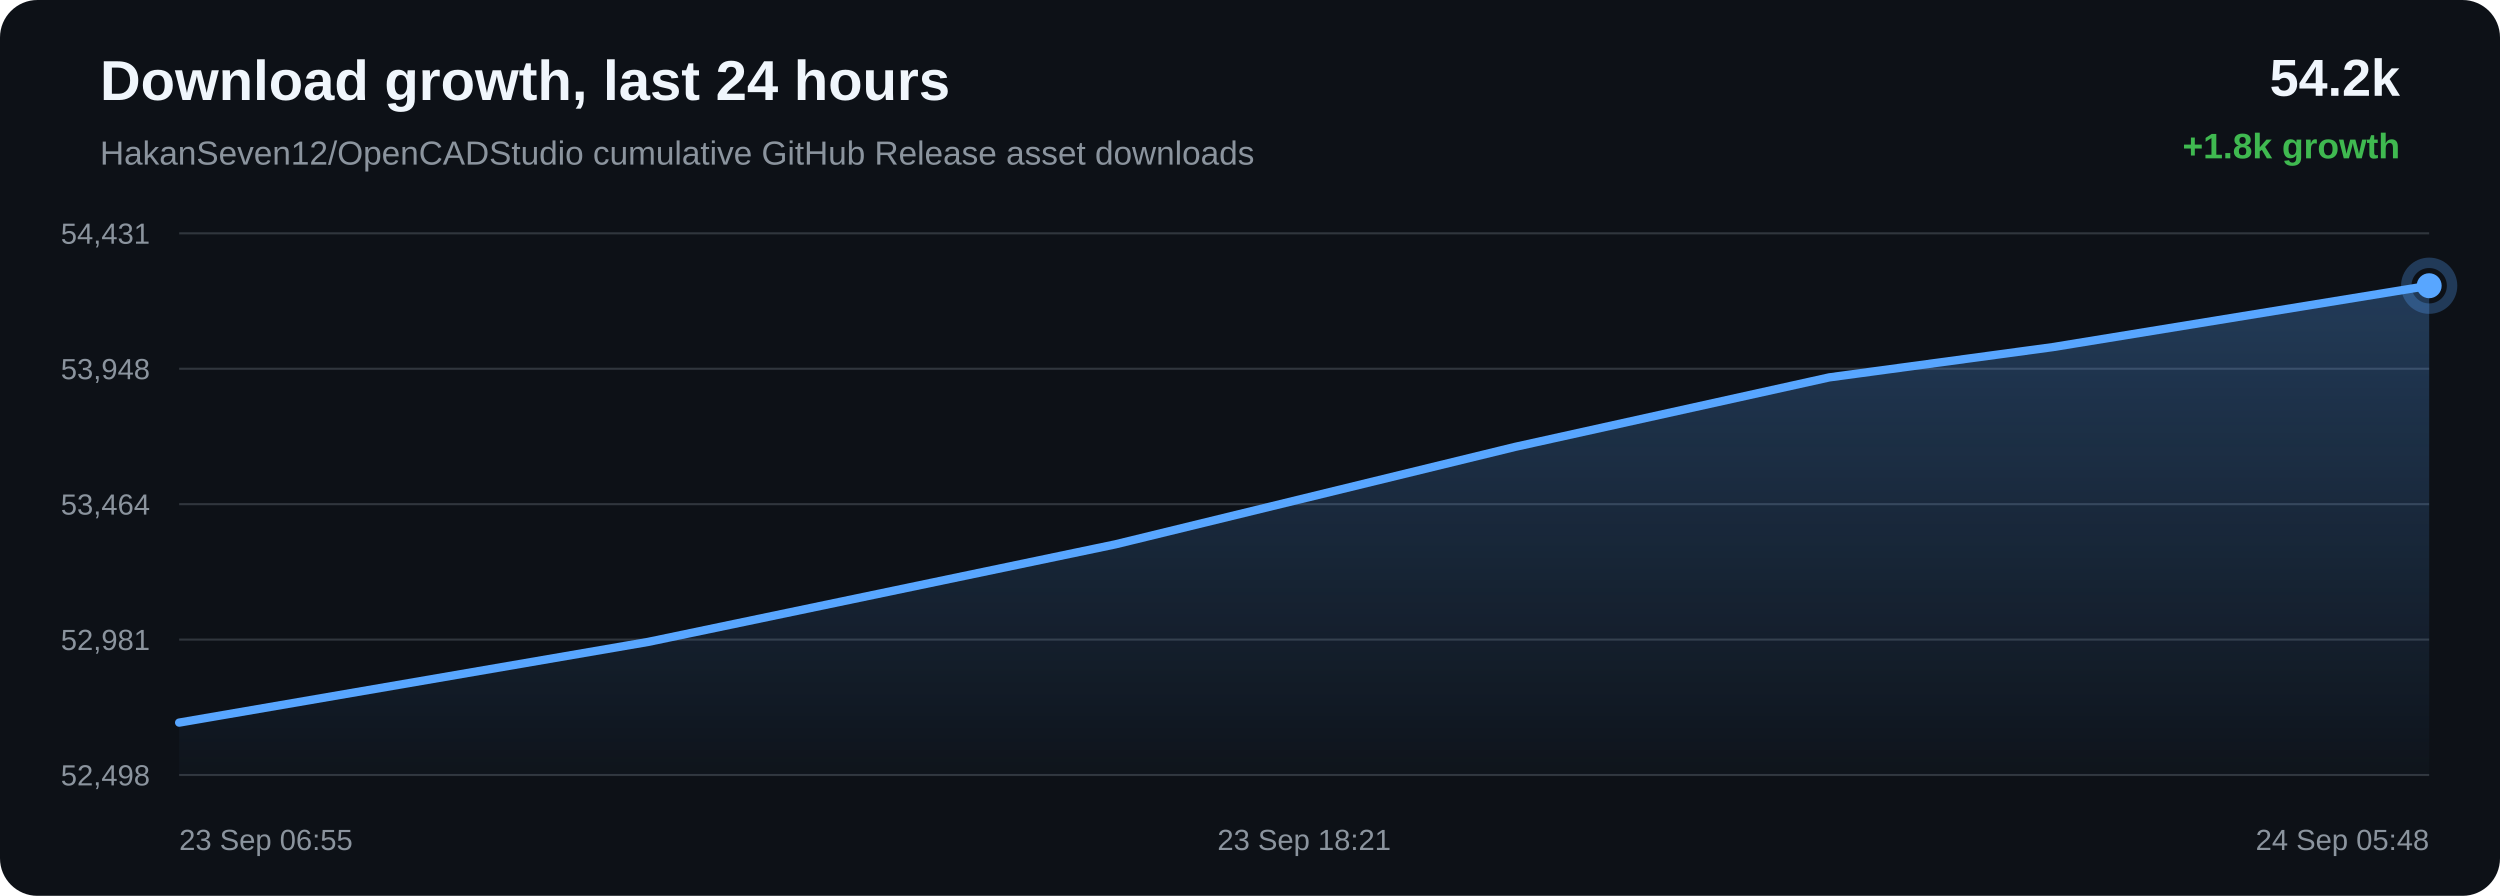
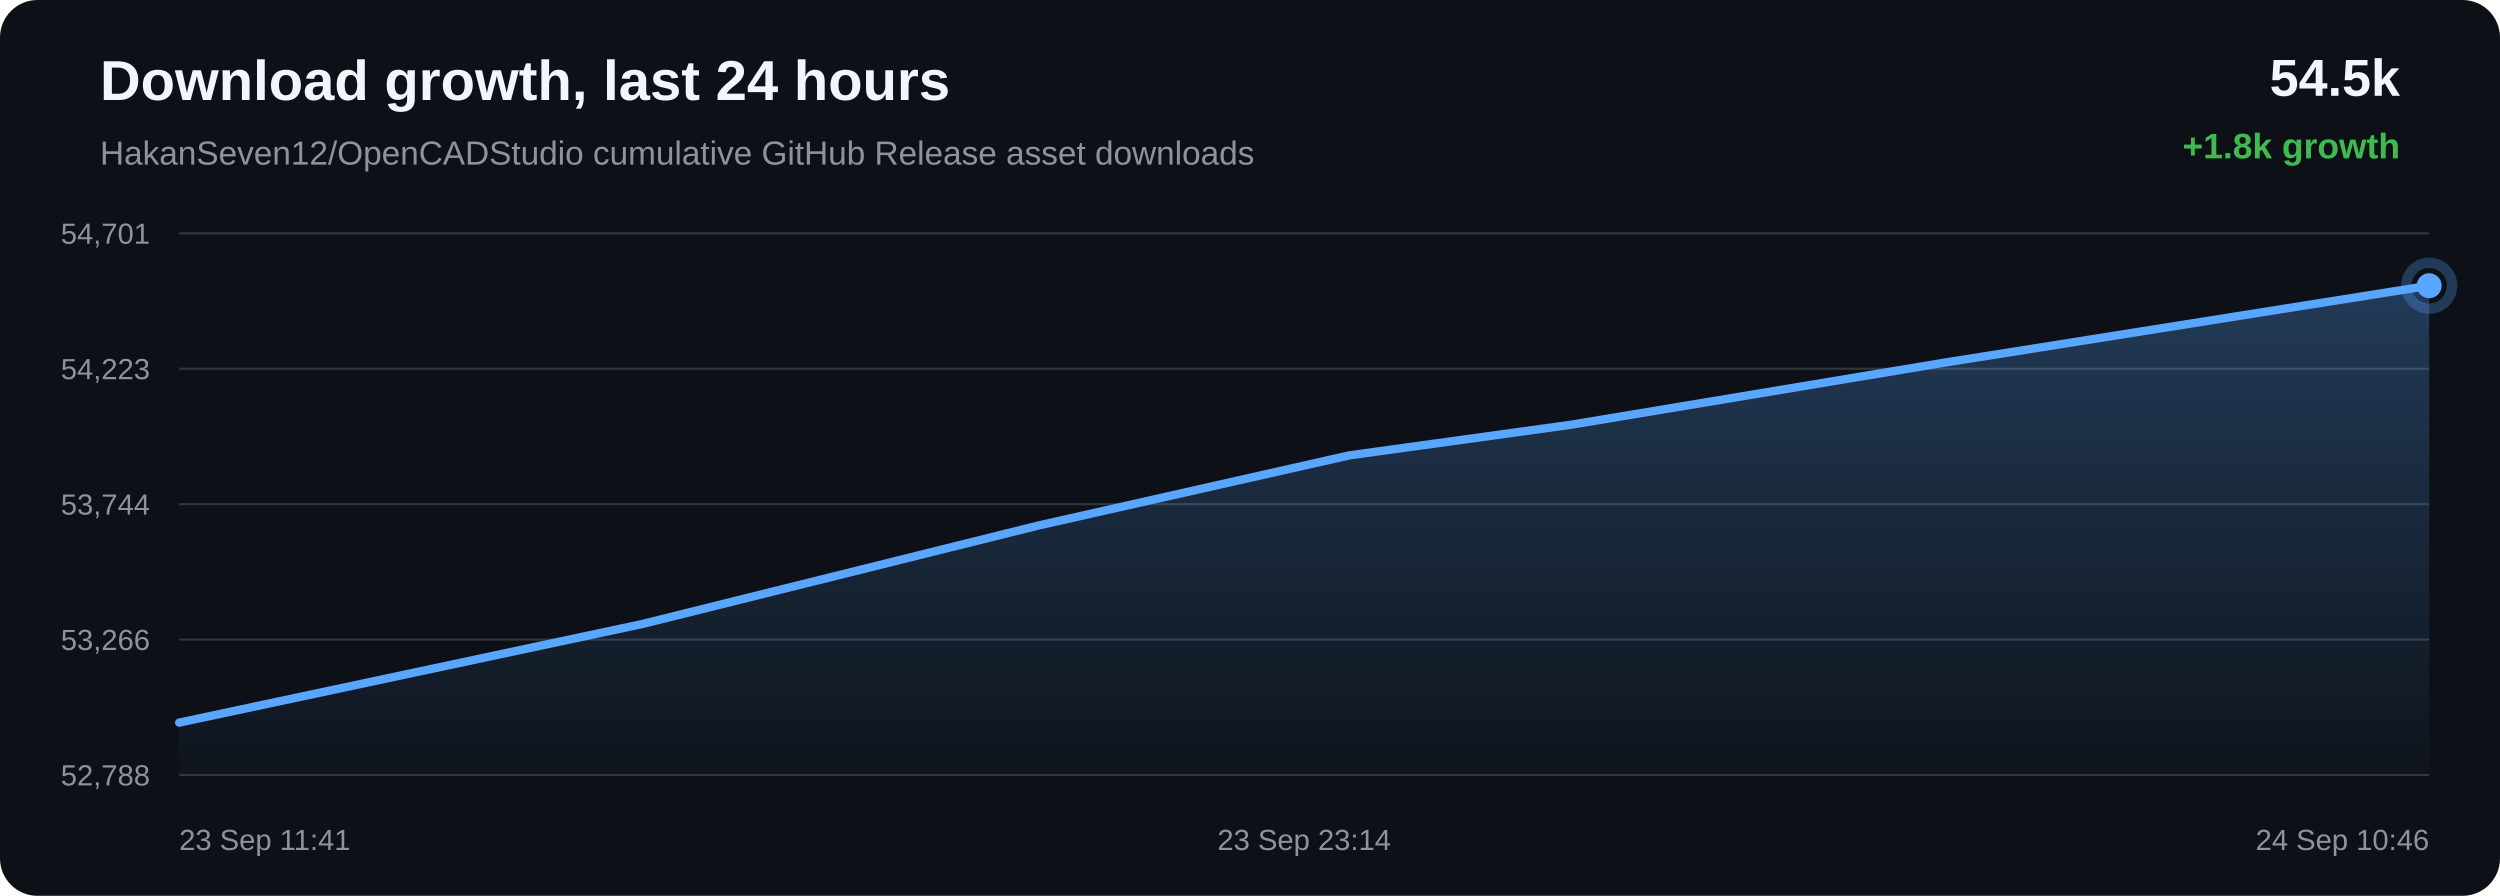
<svg xmlns="http://www.w3.org/2000/svg" width="1200" height="430" viewBox="0 0 1200 430">
  <defs>
    <linearGradient id="area" x1="0" x2="0" y1="0" y2="1">
      <stop offset="0%" stop-color="#58a6ff" stop-opacity="0.28" />
      <stop offset="100%" stop-color="#58a6ff" stop-opacity="0.02" />
    </linearGradient>
  </defs>
  <rect width="100%" height="100%" rx="18" fill="#0d1117" />
  <text x="48" y="48" fill="#f0f6fc" font-family="Arial, sans-serif" font-size="27" font-weight="700">Download growth, last 24 hours</text>
  <text x="48" y="79" fill="#8b949e" font-family="Arial, sans-serif" font-size="16">HakanSeven12/OpenCADStudio cumulative GitHub Release asset downloads</text>
-   <text x="1152" y="46" text-anchor="end" fill="#f0f6fc" font-family="Arial, sans-serif" font-size="25" font-weight="700">54.2k</text>
+   <text x="1152" y="46" text-anchor="end" fill="#f0f6fc" font-family="Arial, sans-serif" font-size="25" font-weight="700">54.5k</text>
  <text x="1152" y="76" text-anchor="end" fill="#3fb950" font-family="Arial, sans-serif" font-size="17" font-weight="700">+1.8k growth</text>
  <line x1="86" y1="112.00" x2="1166" y2="112.00" stroke="#30363d" stroke-width="1" />
  <line x1="86" y1="177.00" x2="1166" y2="177.00" stroke="#30363d" stroke-width="1" />
  <line x1="86" y1="242.00" x2="1166" y2="242.00" stroke="#30363d" stroke-width="1" />
  <line x1="86" y1="307.00" x2="1166" y2="307.00" stroke="#30363d" stroke-width="1" />
  <line x1="86" y1="372.00" x2="1166" y2="372.00" stroke="#30363d" stroke-width="1" />
-   <text x="72" y="117.00" text-anchor="end" fill="#8b949e" font-family="Arial, sans-serif" font-size="14">54,431</text>
-   <text x="72" y="182.00" text-anchor="end" fill="#8b949e" font-family="Arial, sans-serif" font-size="14">53,948</text>
-   <text x="72" y="247.00" text-anchor="end" fill="#8b949e" font-family="Arial, sans-serif" font-size="14">53,464</text>
-   <text x="72" y="312.00" text-anchor="end" fill="#8b949e" font-family="Arial, sans-serif" font-size="14">52,981</text>
-   <text x="72" y="377.00" text-anchor="end" fill="#8b949e" font-family="Arial, sans-serif" font-size="14">52,498</text>
-   <path d="M 86.00 346.85 L 311.14 308.11 L 535.31 261.30 L 727.31 214.49 L 878.07 181.14 L 985.33 166.61 L 1166.00 137.15 L 1166.00 372.00 L 86.00 372.00 Z" fill="url(#area)" />
-   <path d="M 86.00 346.85 L 311.14 308.11 L 535.31 261.30 L 727.31 214.49 L 878.07 181.14 L 985.33 166.61 L 1166.00 137.15" fill="none" stroke="#58a6ff" stroke-width="4" stroke-linecap="round" stroke-linejoin="round" />
-   <circle cx="1166.00" cy="137.15" r="6" fill="#58a6ff" />
-   <circle cx="1166.00" cy="137.15" r="11" fill="none" stroke="#58a6ff" stroke-opacity="0.28" stroke-width="5" />
-   <text x="86.00" y="408" text-anchor="start" fill="#8b949e" font-family="Arial, sans-serif" font-size="14">23 Sep 06:55</text>
-   <text x="626.00" y="408" text-anchor="middle" fill="#8b949e" font-family="Arial, sans-serif" font-size="14">23 Sep 18:21</text>
-   <text x="1166.00" y="408" text-anchor="end" fill="#8b949e" font-family="Arial, sans-serif" font-size="14">24 Sep 05:48</text>
+   <text x="72" y="117.00" text-anchor="end" fill="#8b949e" font-family="Arial, sans-serif" font-size="14">54,701</text>
+   <text x="72" y="182.00" text-anchor="end" fill="#8b949e" font-family="Arial, sans-serif" font-size="14">54,223</text>
+   <text x="72" y="247.00" text-anchor="end" fill="#8b949e" font-family="Arial, sans-serif" font-size="14">53,744</text>
+   <text x="72" y="312.00" text-anchor="end" fill="#8b949e" font-family="Arial, sans-serif" font-size="14">53,266</text>
+   <text x="72" y="377.00" text-anchor="end" fill="#8b949e" font-family="Arial, sans-serif" font-size="14">52,788</text>
+   <path d="M 86.00 346.86 L 308.12 299.56 L 498.36 252.26 L 647.75 218.56 L 754.04 203.88 L 933.06 174.11 L 1166.00 137.14 L 1166.00 372.00 L 86.00 372.00 Z" fill="url(#area)" />
+   <path d="M 86.00 346.86 L 308.12 299.56 L 498.36 252.26 L 647.75 218.56 L 754.04 203.88 L 933.06 174.11 L 1166.00 137.14" fill="none" stroke="#58a6ff" stroke-width="4" stroke-linecap="round" stroke-linejoin="round" />
+   <circle cx="1166.00" cy="137.14" r="6" fill="#58a6ff" />
+   <circle cx="1166.00" cy="137.14" r="11" fill="none" stroke="#58a6ff" stroke-opacity="0.28" stroke-width="5" />
+   <text x="86.00" y="408" text-anchor="start" fill="#8b949e" font-family="Arial, sans-serif" font-size="14">23 Sep 11:41</text>
+   <text x="626.00" y="408" text-anchor="middle" fill="#8b949e" font-family="Arial, sans-serif" font-size="14">23 Sep 23:14</text>
+   <text x="1166.00" y="408" text-anchor="end" fill="#8b949e" font-family="Arial, sans-serif" font-size="14">24 Sep 10:46</text>
</svg>
